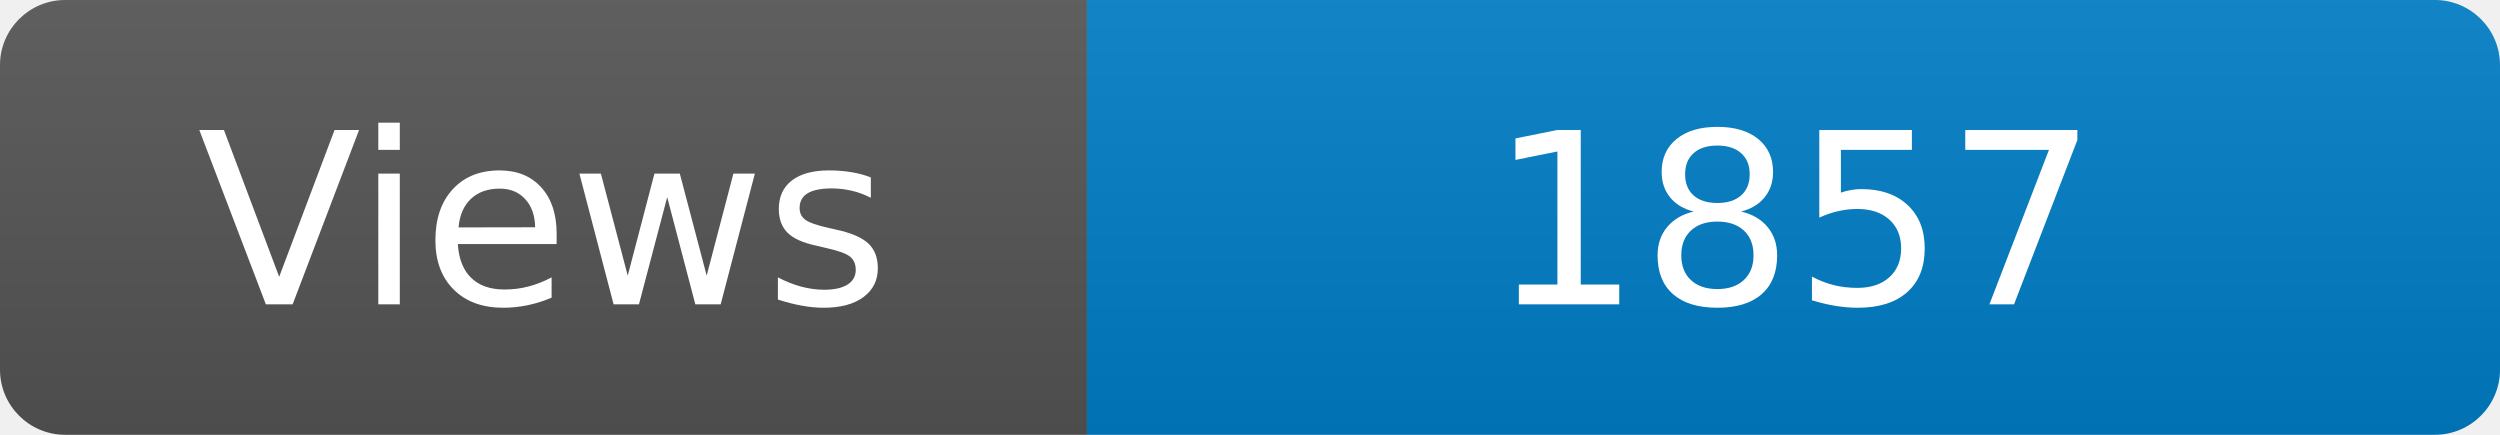
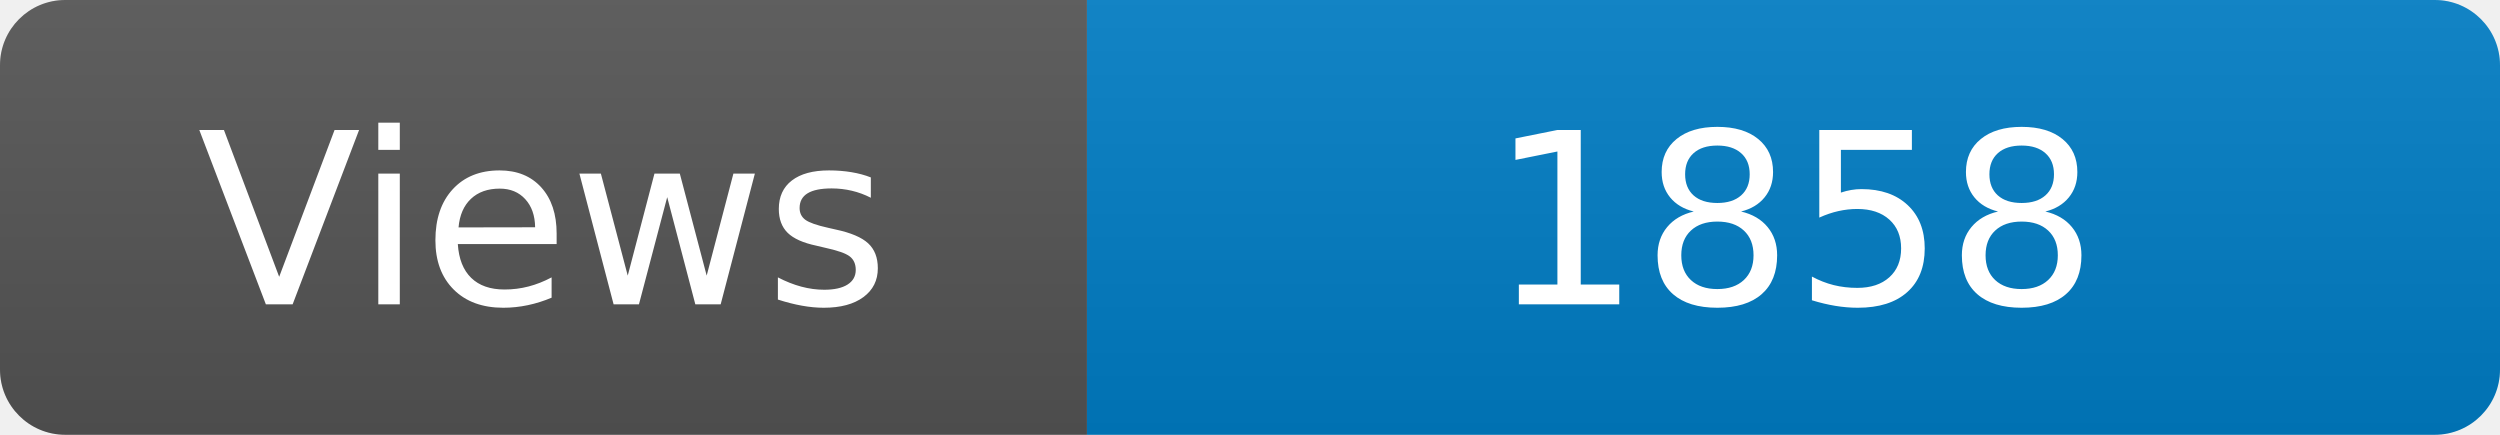
<svg xmlns="http://www.w3.org/2000/svg" width="115" height="20" role="img" aria-label="Maintained?: yes">
  <linearGradient id="s" x2="0" y2="100%">
    <stop offset="0" stop-color="#bbb" stop-opacity=".1" />
    <stop offset="1" stop-opacity=".1" />
  </linearGradient>
  <clipPath id="r">
    <rect width="115" height="20" rx="3" fill="#fff" />
  </clipPath>
  <g clip-path="url(#r)">
    <rect width="50" height="20" fill="#555" />
    <rect x="50" width="160" height="20" fill="#007ec6" />
    <rect width="115" height="20" fill="url(#s)" />
  </g>
  <g fill="#fff" text-anchor="middle" font-family="Verdana,Geneva,DejaVu Sans,sans-serif" font-size="110">
    <text x="250" y="140" transform="scale(.1)" fill="#fff">Views</text>
-     <text x="825" y="140" transform="scale(.1)" fill="#fff">1857</text>
+     <text x="825" y="140" transform="scale(.1)" fill="#fff">1858</text>
  </g>
</svg>
